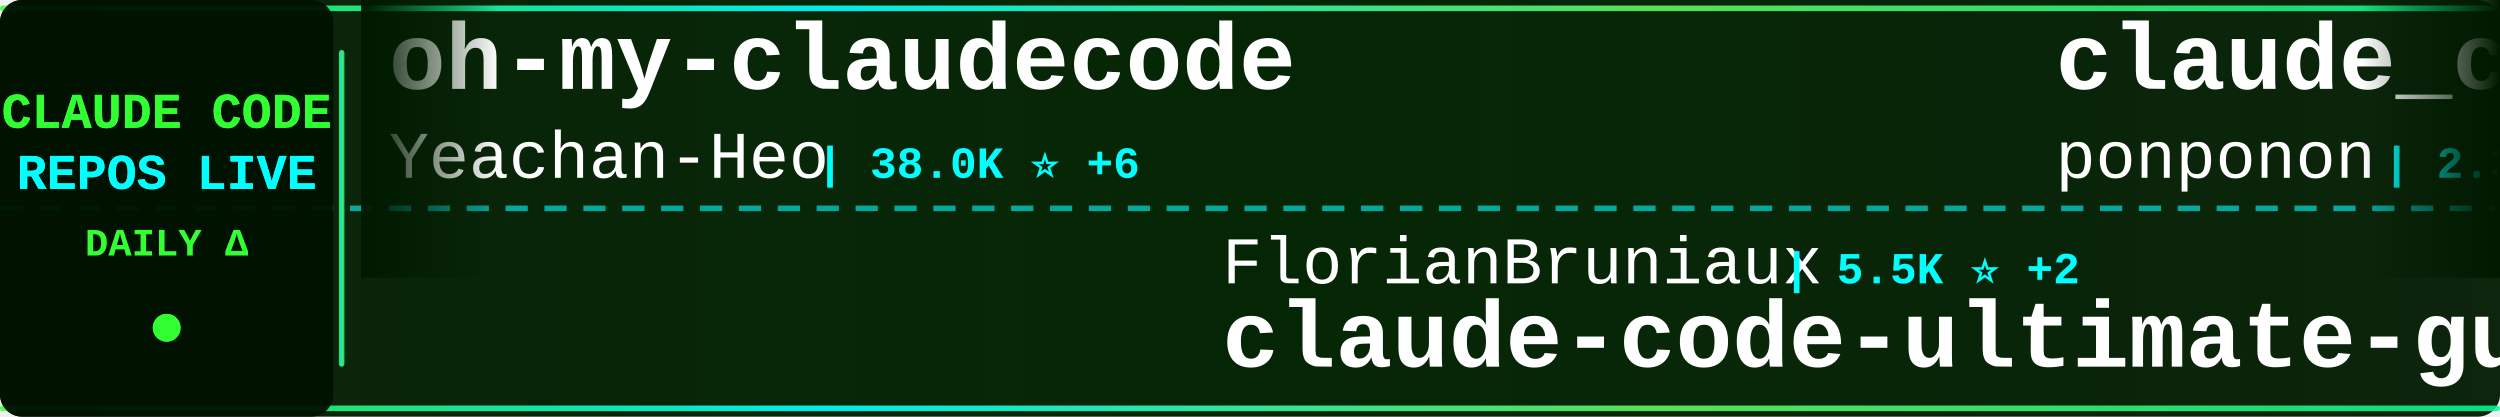
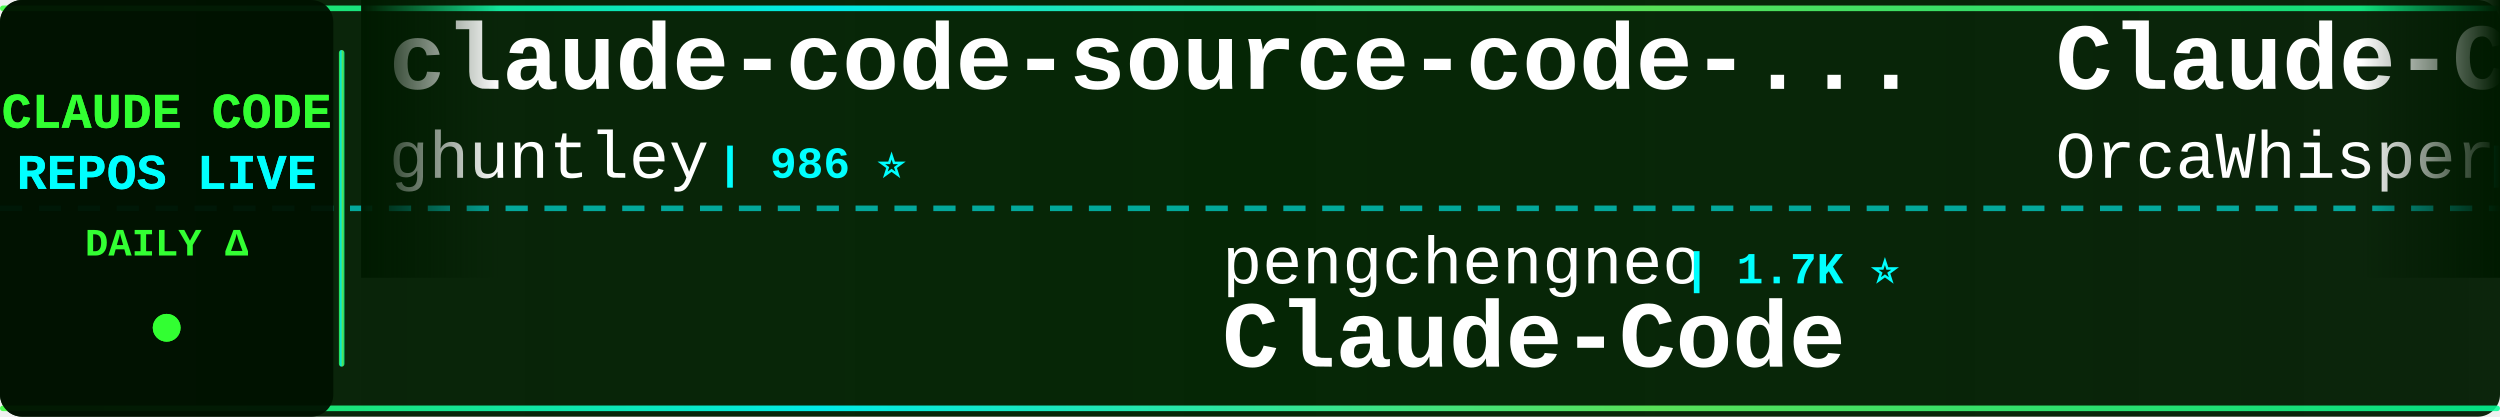
<svg xmlns="http://www.w3.org/2000/svg" width="900" height="150">
  <defs>
    <linearGradient id="tickerBg" x1="0%" y1="0%" x2="100%" y2="0%">
      <stop offset="0%" style="stop-color:#001a00;stop-opacity:0.95" />
      <stop offset="50%" style="stop-color:#002200;stop-opacity:0.98" />
      <stop offset="100%" style="stop-color:#001a00;stop-opacity:0.95" />
    </linearGradient>
    <linearGradient id="borderGrad" x1="0%" y1="0%" x2="100%" y2="0%">
      <stop offset="0%" style="stop-color:#33ff33;stop-opacity:0.85">
        <animate attributeName="stop-opacity" values="0.85;1;0.85" dur="2s" repeatCount="indefinite" />
      </stop>
      <stop offset="33%" style="stop-color:#00ffff;stop-opacity:0.9">
        <animate attributeName="stop-opacity" values="0.9;1;0.9" dur="2.2s" repeatCount="indefinite" />
      </stop>
      <stop offset="66%" style="stop-color:#66ff66;stop-opacity:0.85">
        <animate attributeName="stop-opacity" values="0.85;1;0.85" dur="1.8s" repeatCount="indefinite" />
      </stop>
      <stop offset="100%" style="stop-color:#00ff99;stop-opacity:0.85">
        <animate attributeName="stop-opacity" values="0.85;1;0.85" dur="2s" repeatCount="indefinite" />
      </stop>
    </linearGradient>
    <filter id="textGlow">
      <feGaussianBlur stdDeviation="0.1" result="coloredBlur" />
      <feMerge>
        <feMergeNode in="coloredBlur" />
        <feMergeNode in="SourceGraphic" />
      </feMerge>
    </filter>
    <filter id="metricGlow">
      <feGaussianBlur stdDeviation="0.2" result="coloredBlur" />
      <feMerge>
        <feMergeNode in="coloredBlur" />
        <feMergeNode in="SourceGraphic" />
      </feMerge>
    </filter>
    <linearGradient id="leftFade" x1="0%" y1="0%" x2="100%" y2="0%">
      <stop offset="0%" style="stop-color:#001a00;stop-opacity:1" />
      <stop offset="100%" style="stop-color:#001a00;stop-opacity:0" />
    </linearGradient>
    <linearGradient id="rightFade" x1="0%" y1="0%" x2="100%" y2="0%">
      <stop offset="0%" style="stop-color:#001a00;stop-opacity:0" />
      <stop offset="100%" style="stop-color:#001a00;stop-opacity:1" />
    </linearGradient>
  </defs>
  <rect width="900" height="150" fill="url(#tickerBg)" rx="8" />
  <rect x="0" y="2" width="900" height="2" fill="url(#borderGrad)" rx="1" />
  <rect x="0" y="146" width="900" height="2" fill="url(#borderGrad)" rx="1" />
  <line x1="0" y1="75" x2="900" y2="75" stroke="#00ffff" stroke-width="2" stroke-dasharray="8 6" opacity="0.6" />
  <rect x="0" y="0" width="120" height="150" fill="#001100" opacity="0.95" rx="8" />
  <text x="60" y="46" font-family="'Courier New', monospace" font-size="18" font-weight="bold" fill="#33ff33" text-anchor="middle" filter="url(#textGlow)">
    CLAUDE CODE
  </text>
  <text x="60" y="68" font-family="'Courier New', monospace" font-size="18" font-weight="bold" fill="#00ffff" text-anchor="middle" filter="url(#textGlow)">
    REPOS LIVE
  </text>
  <text x="60" y="92" font-family="'Courier New', monospace" font-size="14" font-weight="bold" fill="#33ff33" text-anchor="middle">
    DAILY Δ
  </text>
  <circle cx="60" cy="118" r="5" fill="#33ff33" filter="url(#metricGlow)">
    <animate attributeName="r" values="4;6;4" dur="1.5s" repeatCount="indefinite" />
    <animate attributeName="opacity" values="0.6;1;0.6" dur="1.5s" repeatCount="indefinite" />
  </circle>
  <rect x="122" y="18" width="2" height="114" fill="url(#borderGrad)" rx="1" />
  <clipPath id="tickerClip">
    <rect x="130" y="0" width="770" height="150" />
  </clipPath>
  <g clip-path="url(#tickerClip)">
    <g id="tickerItems">
      <animateTransform attributeName="transform" attributeType="XML" type="translate" from="0 0" to="-3000 0" dur="54s" repeatCount="indefinite" />
      <g transform="translate(0, 0)">
-         <text x="140" y="32" font-family="'Courier New', monospace" font-size="34" font-weight="bold" fill="#ffffff">oh-my-claudecode</text>
-         <text x="140" y="64" font-family="'Courier New', monospace" font-size="24" font-weight="normal" fill="#ffffff" opacity="1.0">Yeachan-Heo</text>
-         <text x="294" y="64" font-family="'Courier New', monospace" font-size="16" font-weight="bold" fill="#00ffff"> | 38.0K ⭐ +6</text>
+         <text x="140" y="32" font-family="'Courier New', monospace" font-size="34" font-weight="bold" fill="#ffffff">claude-code-source-code-...</text>
+         <text x="140" y="64" font-family="'Courier New', monospace" font-size="24" font-weight="normal" fill="#ffffff" opacity="1.0">ghuntley</text>
+         <text x="258" y="64" font-family="'Courier New', monospace" font-size="16" font-weight="bold" fill="#00ffff"> | 986 ⭐</text>
      </g>
      <g transform="translate(300, 0)">
-         <text x="140" y="102" font-family="'Courier New', monospace" font-size="24" font-weight="normal" fill="#ffffff" opacity="1.0">FlorianBruniaux</text>
-         <text x="342" y="102" font-family="'Courier New', monospace" font-size="16" font-weight="bold" fill="#00ffff"> | 5.5K ⭐ +2</text>
-         <text x="140" y="132" font-family="'Courier New', monospace" font-size="34" font-weight="bold" fill="#ffffff">claude-code-ultimate-gui...</text>
+         <text x="140" y="102" font-family="'Courier New', monospace" font-size="24" font-weight="normal" fill="#ffffff" opacity="1.0">pengchengneo</text>
+         <text x="306" y="102" font-family="'Courier New', monospace" font-size="16" font-weight="bold" fill="#00ffff"> | 1.7K ⭐</text>
+         <text x="140" y="132" font-family="'Courier New', monospace" font-size="34" font-weight="bold" fill="#ffffff">Claude-Code</text>
      </g>
      <g transform="translate(600, 0)">
-         <text x="140" y="32" font-family="'Courier New', monospace" font-size="34" font-weight="bold" fill="#ffffff">claude_code_src</text>
-         <text x="140" y="64" font-family="'Courier New', monospace" font-size="24" font-weight="normal" fill="#ffffff" opacity="1.0">ponponon</text>
-         <text x="258" y="64" font-family="'Courier New', monospace" font-size="16" font-weight="bold" fill="#00ffff"> | 2.3K ⭐</text>
+         <text x="140" y="32" font-family="'Courier New', monospace" font-size="34" font-weight="bold" fill="#ffffff">Claude-Code</text>
+         <text x="140" y="64" font-family="'Courier New', monospace" font-size="24" font-weight="normal" fill="#ffffff" opacity="1.0">OrcaWhisper</text>
+         <text x="294" y="64" font-family="'Courier New', monospace" font-size="16" font-weight="bold" fill="#00ffff"> | 86 ⭐</text>
      </g>
      <g transform="translate(900, 0)">
-         <text x="140" y="102" font-family="'Courier New', monospace" font-size="24" font-weight="normal" fill="#ffffff" opacity="1.0">xorespesp</text>
-         <text x="270" y="102" font-family="'Courier New', monospace" font-size="16" font-weight="bold" fill="#00ffff"> | 231 ⭐</text>
-         <text x="140" y="132" font-family="'Courier New', monospace" font-size="34" font-weight="bold" fill="#ffffff">claude-code</text>
+         <text x="140" y="102" font-family="'Courier New', monospace" font-size="24" font-weight="normal" fill="#ffffff" opacity="1.0">wanshuiyin</text>
+         <text x="282" y="102" font-family="'Courier New', monospace" font-size="16" font-weight="bold" fill="#00ffff"> | 13.7K ⭐ +6</text>
+         <text x="140" y="132" font-family="'Courier New', monospace" font-size="34" font-weight="bold" fill="#ffffff">Auto-claude-code-researc...</text>
      </g>
      <g transform="translate(1200, 0)">
-         <text x="140" y="32" font-family="'Courier New', monospace" font-size="34" font-weight="bold" fill="#ffffff">claude-code</text>
-         <text x="140" y="64" font-family="'Courier New', monospace" font-size="24" font-weight="normal" fill="#ffffff" opacity="1.0">yasasbanukaofficial</text>
-         <text x="390" y="64" font-family="'Courier New', monospace" font-size="16" font-weight="bold" fill="#00ffff"> | 3.8K ⭐ +2</text>
+         <text x="140" y="32" font-family="'Courier New', monospace" font-size="34" font-weight="bold" fill="#ffffff">claude-code-webui</text>
+         <text x="140" y="64" font-family="'Courier New', monospace" font-size="24" font-weight="normal" fill="#ffffff" opacity="1.0">sugyan</text>
+         <text x="234" y="64" font-family="'Courier New', monospace" font-size="16" font-weight="bold" fill="#00ffff"> | 1.1K ⭐</text>
      </g>
      <g transform="translate(1500, 0)">
-         <text x="140" y="102" font-family="'Courier New', monospace" font-size="24" font-weight="normal" fill="#ffffff" opacity="1.0">musistudio</text>
-         <text x="282" y="102" font-family="'Courier New', monospace" font-size="16" font-weight="bold" fill="#00ffff"> | 36.1K ⭐ +9</text>
-         <text x="140" y="132" font-family="'Courier New', monospace" font-size="34" font-weight="bold" fill="#ffffff">claude-code-router</text>
+         <text x="140" y="102" font-family="'Courier New', monospace" font-size="24" font-weight="normal" fill="#ffffff" opacity="1.0">ChrisWiles</text>
+         <text x="282" y="102" font-family="'Courier New', monospace" font-size="16" font-weight="bold" fill="#00ffff"> | 6.0K ⭐</text>
+         <text x="140" y="132" font-family="'Courier New', monospace" font-size="34" font-weight="bold" fill="#ffffff">claude-code-showcase</text>
      </g>
      <g transform="translate(1800, 0)">
-         <text x="140" y="32" font-family="'Courier New', monospace" font-size="34" font-weight="bold" fill="#ffffff">awesome-claude-code-suba...</text>
-         <text x="140" y="64" font-family="'Courier New', monospace" font-size="24" font-weight="normal" fill="#ffffff" opacity="1.0">VoltAgent</text>
-         <text x="270" y="64" font-family="'Courier New', monospace" font-size="16" font-weight="bold" fill="#00ffff"> | 23.6K ⭐ +7</text>
+         <text x="140" y="32" font-family="'Courier New', monospace" font-size="34" font-weight="bold" fill="#ffffff">ClaudeCodeAgents</text>
+         <text x="140" y="64" font-family="'Courier New', monospace" font-size="24" font-weight="normal" fill="#ffffff" opacity="1.0">darcyegb</text>
+         <text x="258" y="64" font-family="'Courier New', monospace" font-size="16" font-weight="bold" fill="#00ffff"> | 748 ⭐</text>
      </g>
      <g transform="translate(2100, 0)">
-         <text x="140" y="102" font-family="'Courier New', monospace" font-size="24" font-weight="normal" fill="#ffffff" opacity="1.0">ding113</text>
-         <text x="246" y="102" font-family="'Courier New', monospace" font-size="16" font-weight="bold" fill="#00ffff"> | 3.3K ⭐</text>
-         <text x="140" y="132" font-family="'Courier New', monospace" font-size="34" font-weight="bold" fill="#ffffff">claude-code-hub</text>
+         <text x="140" y="102" font-family="'Courier New', monospace" font-size="24" font-weight="normal" fill="#ffffff" opacity="1.0">VoltAgent</text>
+         <text x="270" y="102" font-family="'Courier New', monospace" font-size="16" font-weight="bold" fill="#00ffff"> | 23.6K ⭐ +9</text>
+         <text x="140" y="132" font-family="'Courier New', monospace" font-size="34" font-weight="bold" fill="#ffffff">awesome-claude-code-suba...</text>
      </g>
      <g transform="translate(2400, 0)">
-         <text x="140" y="32" font-family="'Courier New', monospace" font-size="34" font-weight="bold" fill="#ffffff">Auto-claude-code-researc...</text>
-         <text x="140" y="64" font-family="'Courier New', monospace" font-size="24" font-weight="normal" fill="#ffffff" opacity="1.0">wanshuiyin</text>
-         <text x="282" y="64" font-family="'Courier New', monospace" font-size="16" font-weight="bold" fill="#00ffff"> | 13.7K ⭐ +11</text>
+         <text x="140" y="32" font-family="'Courier New', monospace" font-size="34" font-weight="bold" fill="#ffffff">awesome-claude-code-tool...</text>
+         <text x="140" y="64" font-family="'Courier New', monospace" font-size="24" font-weight="normal" fill="#ffffff" opacity="1.0">rohitg00</text>
+         <text x="258" y="64" font-family="'Courier New', monospace" font-size="16" font-weight="bold" fill="#00ffff"> | 2.4K ⭐</text>
      </g>
      <g transform="translate(2700, 0)">
-         <text x="140" y="102" font-family="'Courier New', monospace" font-size="24" font-weight="normal" fill="#ffffff" opacity="1.0">anthropics</text>
-         <text x="282" y="102" font-family="'Courier New', monospace" font-size="16" font-weight="bold" fill="#00ffff"> | 920 ⭐ +1</text>
-         <text x="140" y="132" font-family="'Courier New', monospace" font-size="34" font-weight="bold" fill="#ffffff">claude-code-base-action</text>
+         <text x="140" y="102" font-family="'Courier New', monospace" font-size="24" font-weight="normal" fill="#ffffff" opacity="1.0">edmund-io</text>
+         <text x="270" y="102" font-family="'Courier New', monospace" font-size="16" font-weight="bold" fill="#00ffff"> | 1.5K ⭐</text>
+         <text x="140" y="132" font-family="'Courier New', monospace" font-size="34" font-weight="bold" fill="#ffffff">edmunds-claude-code</text>
      </g>
      <g transform="translate(3000, 0)">
-         <text x="140" y="32" font-family="'Courier New', monospace" font-size="34" font-weight="bold" fill="#ffffff">oh-my-claudecode</text>
-         <text x="140" y="64" font-family="'Courier New', monospace" font-size="24" font-weight="normal" fill="#ffffff" opacity="1.0">Yeachan-Heo</text>
-         <text x="294" y="64" font-family="'Courier New', monospace" font-size="16" font-weight="bold" fill="#00ffff"> | 38.0K ⭐ +6</text>
+         <text x="140" y="32" font-family="'Courier New', monospace" font-size="34" font-weight="bold" fill="#ffffff">claude-code-source-code-...</text>
+         <text x="140" y="64" font-family="'Courier New', monospace" font-size="24" font-weight="normal" fill="#ffffff" opacity="1.0">ghuntley</text>
+         <text x="258" y="64" font-family="'Courier New', monospace" font-size="16" font-weight="bold" fill="#00ffff"> | 986 ⭐</text>
      </g>
      <g transform="translate(3300, 0)">
-         <text x="140" y="102" font-family="'Courier New', monospace" font-size="24" font-weight="normal" fill="#ffffff" opacity="1.0">FlorianBruniaux</text>
-         <text x="342" y="102" font-family="'Courier New', monospace" font-size="16" font-weight="bold" fill="#00ffff"> | 5.5K ⭐ +2</text>
-         <text x="140" y="132" font-family="'Courier New', monospace" font-size="34" font-weight="bold" fill="#ffffff">claude-code-ultimate-gui...</text>
+         <text x="140" y="102" font-family="'Courier New', monospace" font-size="24" font-weight="normal" fill="#ffffff" opacity="1.0">pengchengneo</text>
+         <text x="306" y="102" font-family="'Courier New', monospace" font-size="16" font-weight="bold" fill="#00ffff"> | 1.7K ⭐</text>
+         <text x="140" y="132" font-family="'Courier New', monospace" font-size="34" font-weight="bold" fill="#ffffff">Claude-Code</text>
      </g>
      <g transform="translate(3600, 0)">
-         <text x="140" y="32" font-family="'Courier New', monospace" font-size="34" font-weight="bold" fill="#ffffff">claude_code_src</text>
-         <text x="140" y="64" font-family="'Courier New', monospace" font-size="24" font-weight="normal" fill="#ffffff" opacity="1.0">ponponon</text>
-         <text x="258" y="64" font-family="'Courier New', monospace" font-size="16" font-weight="bold" fill="#00ffff"> | 2.3K ⭐</text>
+         <text x="140" y="32" font-family="'Courier New', monospace" font-size="34" font-weight="bold" fill="#ffffff">Claude-Code</text>
+         <text x="140" y="64" font-family="'Courier New', monospace" font-size="24" font-weight="normal" fill="#ffffff" opacity="1.0">OrcaWhisper</text>
+         <text x="294" y="64" font-family="'Courier New', monospace" font-size="16" font-weight="bold" fill="#00ffff"> | 86 ⭐</text>
      </g>
      <g transform="translate(3900, 0)">
-         <text x="140" y="102" font-family="'Courier New', monospace" font-size="24" font-weight="normal" fill="#ffffff" opacity="1.0">xorespesp</text>
-         <text x="270" y="102" font-family="'Courier New', monospace" font-size="16" font-weight="bold" fill="#00ffff"> | 231 ⭐</text>
-         <text x="140" y="132" font-family="'Courier New', monospace" font-size="34" font-weight="bold" fill="#ffffff">claude-code</text>
+         <text x="140" y="102" font-family="'Courier New', monospace" font-size="24" font-weight="normal" fill="#ffffff" opacity="1.0">wanshuiyin</text>
+         <text x="282" y="102" font-family="'Courier New', monospace" font-size="16" font-weight="bold" fill="#00ffff"> | 13.7K ⭐ +6</text>
+         <text x="140" y="132" font-family="'Courier New', monospace" font-size="34" font-weight="bold" fill="#ffffff">Auto-claude-code-researc...</text>
      </g>
    </g>
  </g>
  <rect x="130" y="0" width="50" height="100" fill="url(#leftFade)" />
  <rect x="850" y="0" width="50" height="100" fill="url(#rightFade)" />
</svg>
